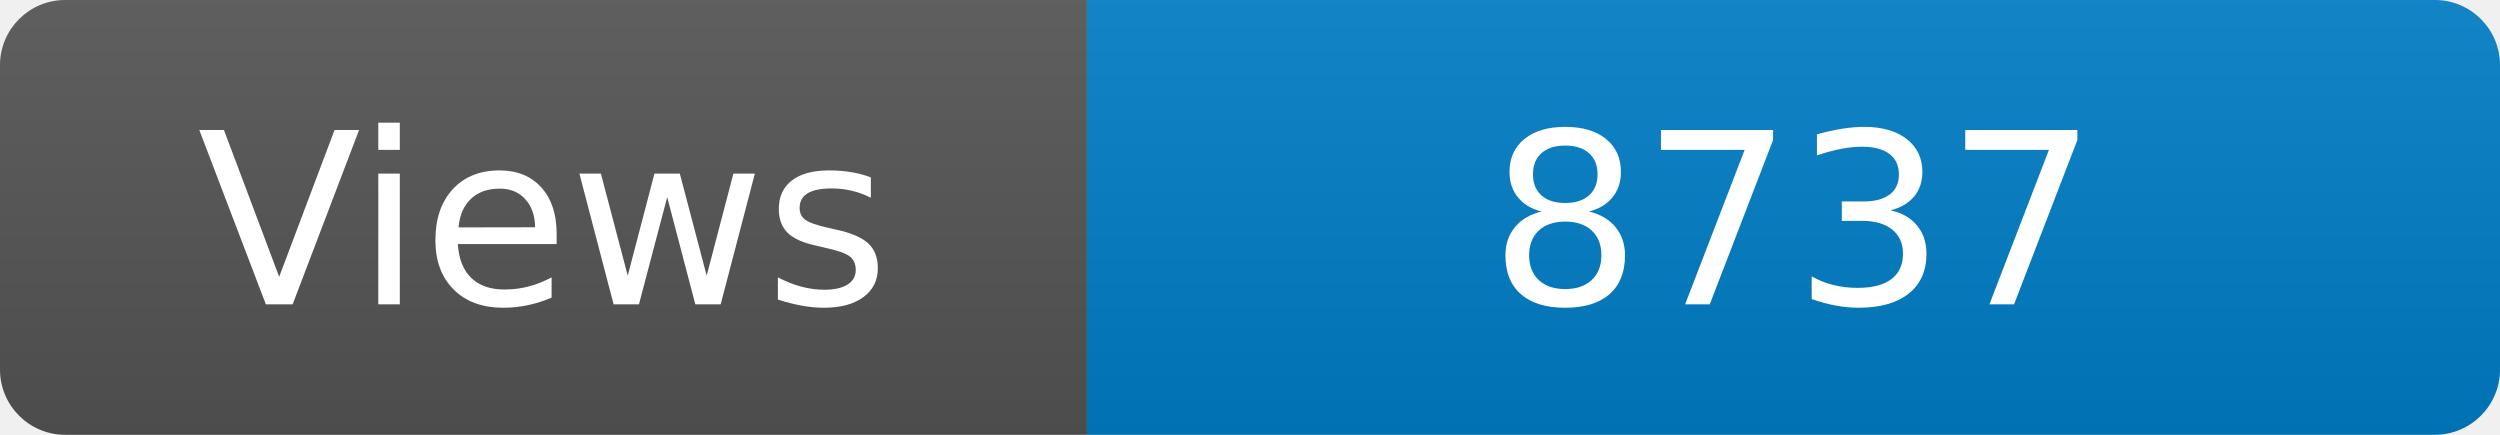
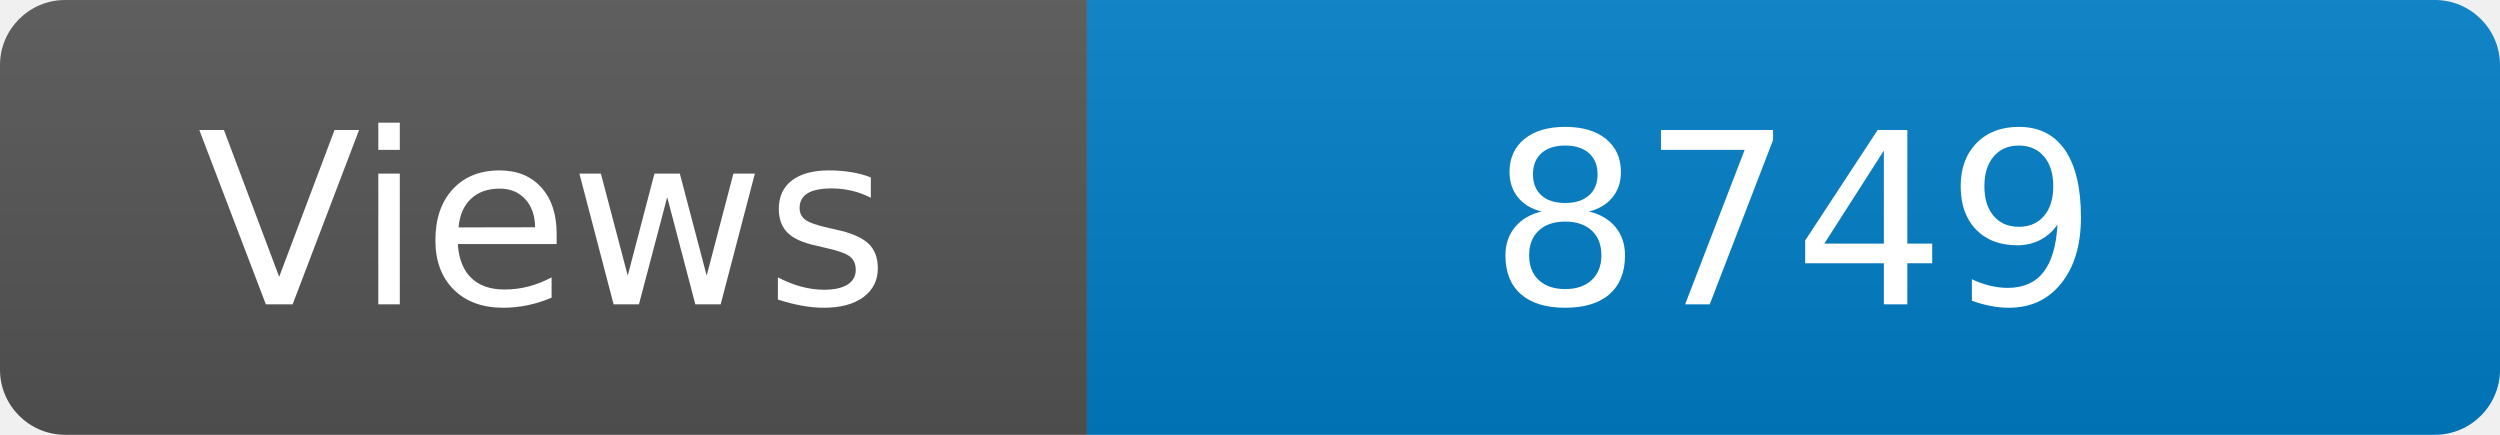
<svg xmlns="http://www.w3.org/2000/svg" width="115" height="20" role="img" aria-label="Maintained?: yes">
  <linearGradient id="s" x2="0" y2="100%">
    <stop offset="0" stop-color="#bbb" stop-opacity=".1" />
    <stop offset="1" stop-opacity=".1" />
  </linearGradient>
  <clipPath id="r">
    <rect width="115" height="20" rx="3" fill="#fff" />
  </clipPath>
  <g clip-path="url(#r)">
    <rect width="50" height="20" fill="#555" />
    <rect x="50" width="160" height="20" fill="#007ec6" />
    <rect width="115" height="20" fill="url(#s)" />
  </g>
  <g fill="#fff" text-anchor="middle" font-family="Verdana,Geneva,DejaVu Sans,sans-serif" font-size="110">
    <text x="250" y="140" transform="scale(.1)" fill="#fff">Views</text>
-     <text x="825" y="140" transform="scale(.1)" fill="#fff">8737</text>
+     <text x="825" y="140" transform="scale(.1)" fill="#fff">8749</text>
  </g>
</svg>
